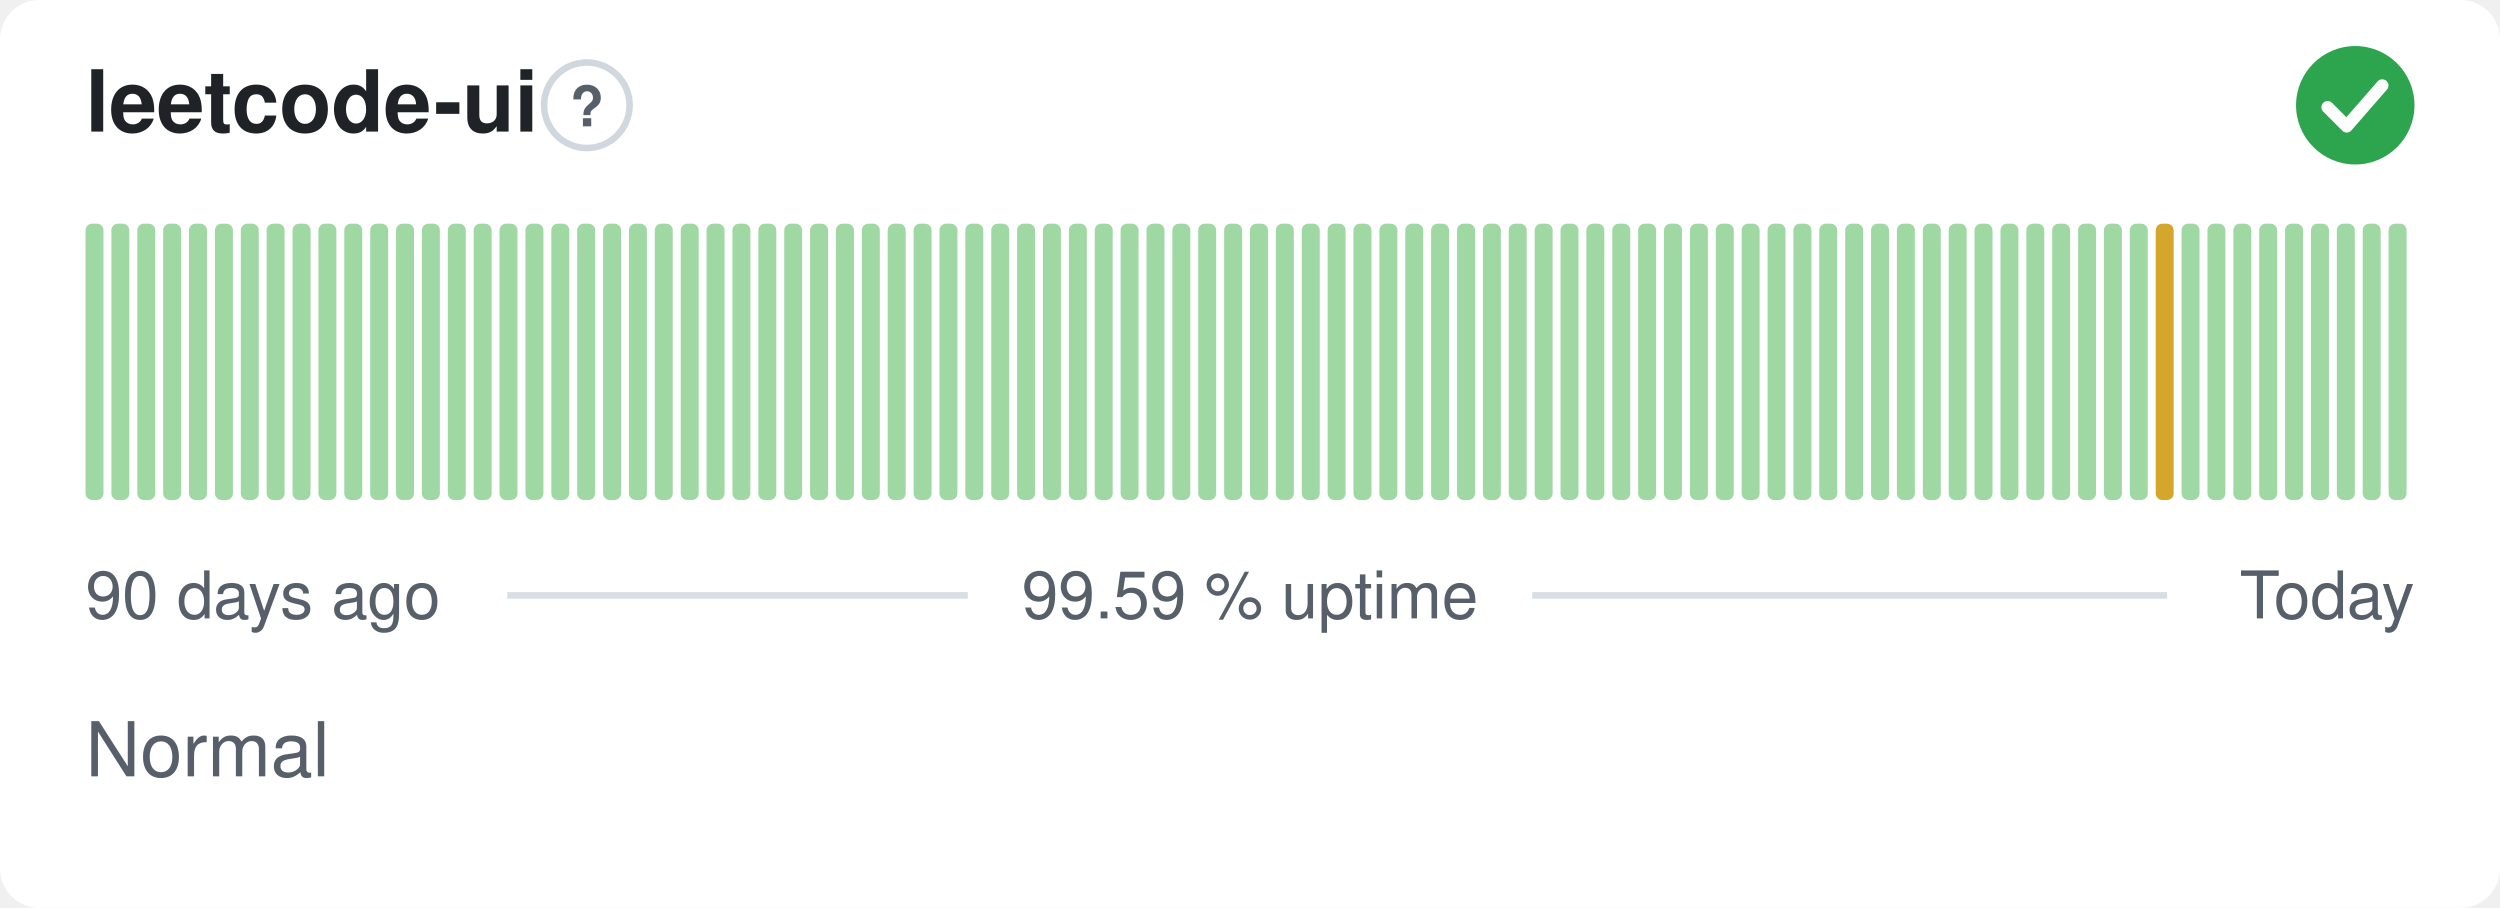
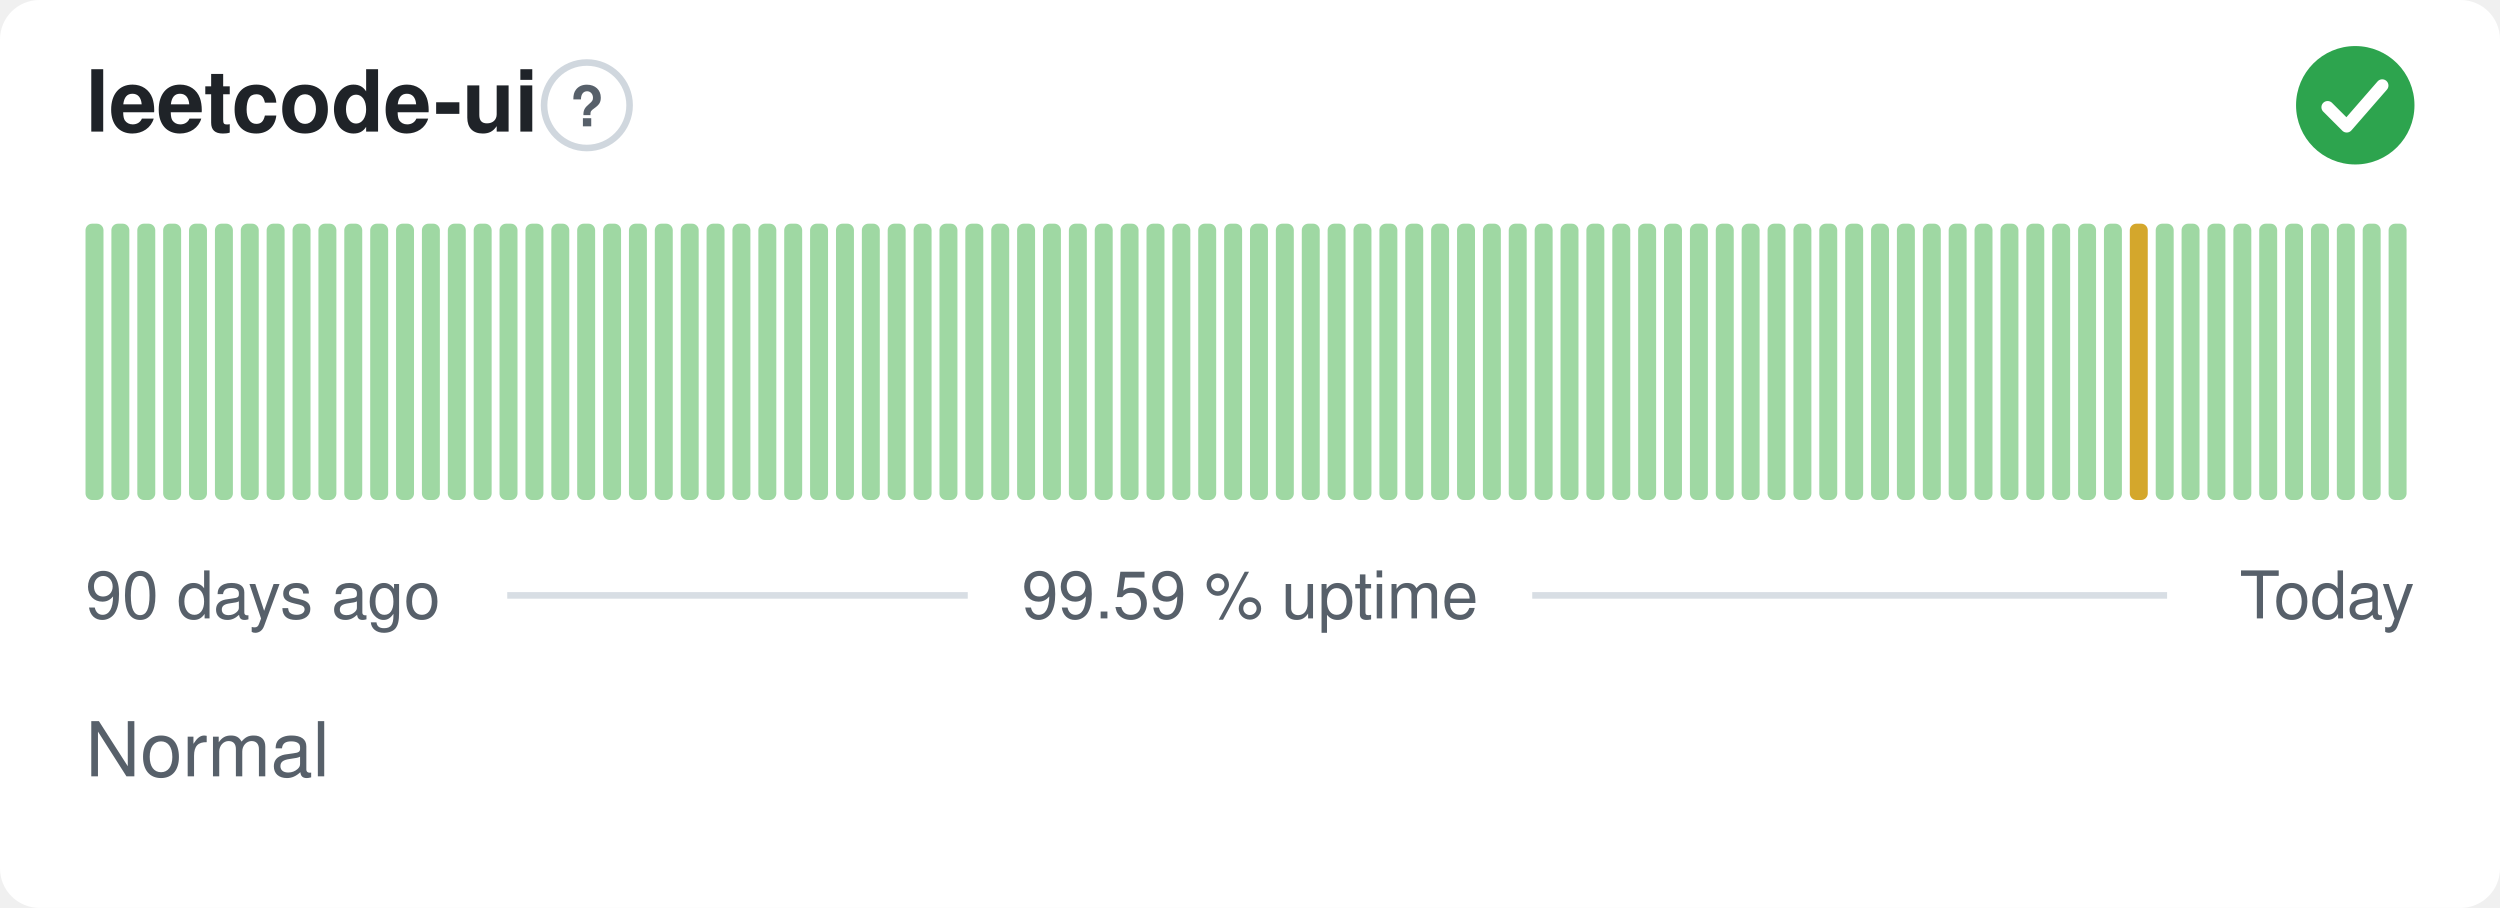
<svg xmlns="http://www.w3.org/2000/svg" width="380" height="138" viewBox="0 0 380 138" role="img" aria-label="leetcode-ui: Normal, 99.59 % uptime over the last 90 days" font-family="-apple-system,BlinkMacSystemFont,'Segoe UI',Helvetica,Arial,sans-serif">
  <style>
    @media (prefers-color-scheme: dark) {
      .bg { fill: #0d1117 }
      .title { fill: #e6edf3 }
      .muted { fill: #8b949e }
      .hint { stroke: #30363d }
      .rule { stroke: #30363d }
      .nodata { fill: #21262d }
    }
  </style>
  <rect class="bg" width="380" height="138" rx="6" fill="#ffffff" />
  <text class="title" x="13" y="20" font-size="13" font-weight="600" fill="#1f2328">leetcode-ui</text>
  <circle class="hint" cx="89.2" cy="16" r="6.5" fill="none" stroke="#d0d7de" stroke-width="1" />
  <text class="muted" x="89.2" y="19.2" text-anchor="middle" font-size="8.5" font-weight="700" fill="#57606a">?</text>
  <circle cx="358" cy="16" r="9" fill="#2da44e" />
  <path d="M353.80 16.30l2.90 2.90 5.40 -6.20" fill="none" stroke="#fff" stroke-width="1.89" stroke-linecap="round" stroke-linejoin="round" />
  <rect x="13.00" y="34.00" width="2.73" height="42.00" rx="1" fill="#9fd8a3" />
  <rect x="16.93" y="34.00" width="2.73" height="42.00" rx="1" fill="#9fd8a3" />
  <rect x="20.87" y="34.00" width="2.73" height="42.00" rx="1" fill="#9fd8a3" />
  <rect x="24.80" y="34.00" width="2.73" height="42.00" rx="1" fill="#9fd8a3" />
  <rect x="28.73" y="34.00" width="2.73" height="42.00" rx="1" fill="#9fd8a3" />
  <rect x="32.67" y="34.00" width="2.73" height="42.00" rx="1" fill="#9fd8a3" />
  <rect x="36.60" y="34.00" width="2.73" height="42.00" rx="1" fill="#9fd8a3" />
  <rect x="40.53" y="34.00" width="2.73" height="42.00" rx="1" fill="#9fd8a3" />
  <rect x="44.47" y="34.00" width="2.73" height="42.00" rx="1" fill="#9fd8a3" />
  <rect x="48.40" y="34.00" width="2.73" height="42.00" rx="1" fill="#9fd8a3" />
  <rect x="52.33" y="34.00" width="2.73" height="42.00" rx="1" fill="#9fd8a3" />
  <rect x="56.27" y="34.00" width="2.73" height="42.00" rx="1" fill="#9fd8a3" />
  <rect x="60.20" y="34.00" width="2.73" height="42.00" rx="1" fill="#9fd8a3" />
  <rect x="64.13" y="34.00" width="2.73" height="42.00" rx="1" fill="#9fd8a3" />
  <rect x="68.07" y="34.00" width="2.73" height="42.00" rx="1" fill="#9fd8a3" />
  <rect x="72.00" y="34.00" width="2.73" height="42.00" rx="1" fill="#9fd8a3" />
  <rect x="75.93" y="34.00" width="2.73" height="42.00" rx="1" fill="#9fd8a3" />
  <rect x="79.87" y="34.00" width="2.73" height="42.00" rx="1" fill="#9fd8a3" />
  <rect x="83.80" y="34.00" width="2.73" height="42.00" rx="1" fill="#9fd8a3" />
  <rect x="87.73" y="34.00" width="2.73" height="42.00" rx="1" fill="#9fd8a3" />
  <rect x="91.67" y="34.00" width="2.73" height="42.00" rx="1" fill="#9fd8a3" />
  <rect x="95.60" y="34.00" width="2.73" height="42.00" rx="1" fill="#9fd8a3" />
  <rect x="99.53" y="34.00" width="2.73" height="42.00" rx="1" fill="#9fd8a3" />
  <rect x="103.47" y="34.00" width="2.73" height="42.00" rx="1" fill="#9fd8a3" />
  <rect x="107.40" y="34.00" width="2.73" height="42.00" rx="1" fill="#9fd8a3" />
  <rect x="111.33" y="34.00" width="2.73" height="42.00" rx="1" fill="#9fd8a3" />
  <rect x="115.27" y="34.00" width="2.73" height="42.00" rx="1" fill="#9fd8a3" />
  <rect x="119.20" y="34.00" width="2.73" height="42.00" rx="1" fill="#9fd8a3" />
  <rect x="123.13" y="34.00" width="2.73" height="42.00" rx="1" fill="#9fd8a3" />
  <rect x="127.07" y="34.00" width="2.73" height="42.00" rx="1" fill="#9fd8a3" />
  <rect x="131.00" y="34.00" width="2.73" height="42.00" rx="1" fill="#9fd8a3" />
  <rect x="134.93" y="34.00" width="2.73" height="42.00" rx="1" fill="#9fd8a3" />
  <rect x="138.87" y="34.00" width="2.73" height="42.00" rx="1" fill="#9fd8a3" />
  <rect x="142.80" y="34.00" width="2.73" height="42.00" rx="1" fill="#9fd8a3" />
  <rect x="146.73" y="34.00" width="2.73" height="42.00" rx="1" fill="#9fd8a3" />
  <rect x="150.67" y="34.00" width="2.73" height="42.00" rx="1" fill="#9fd8a3" />
  <rect x="154.60" y="34.00" width="2.73" height="42.00" rx="1" fill="#9fd8a3" />
  <rect x="158.53" y="34.00" width="2.73" height="42.00" rx="1" fill="#9fd8a3" />
  <rect x="162.47" y="34.00" width="2.73" height="42.00" rx="1" fill="#9fd8a3" />
  <rect x="166.40" y="34.00" width="2.73" height="42.00" rx="1" fill="#9fd8a3" />
  <rect x="170.33" y="34.00" width="2.73" height="42.00" rx="1" fill="#9fd8a3" />
  <rect x="174.27" y="34.00" width="2.73" height="42.00" rx="1" fill="#9fd8a3" />
  <rect x="178.20" y="34.00" width="2.73" height="42.00" rx="1" fill="#9fd8a3" />
  <rect x="182.13" y="34.00" width="2.73" height="42.00" rx="1" fill="#9fd8a3" />
  <rect x="186.07" y="34.00" width="2.73" height="42.00" rx="1" fill="#9fd8a3" />
  <rect x="190.00" y="34.00" width="2.73" height="42.00" rx="1" fill="#9fd8a3" />
  <rect x="193.93" y="34.00" width="2.73" height="42.00" rx="1" fill="#9fd8a3" />
  <rect x="197.87" y="34.00" width="2.73" height="42.00" rx="1" fill="#9fd8a3" />
  <rect x="201.80" y="34.00" width="2.73" height="42.00" rx="1" fill="#9fd8a3" />
  <rect x="205.73" y="34.00" width="2.73" height="42.00" rx="1" fill="#9fd8a3" />
  <rect x="209.67" y="34.00" width="2.73" height="42.00" rx="1" fill="#9fd8a3" />
  <rect x="213.60" y="34.00" width="2.73" height="42.00" rx="1" fill="#9fd8a3" />
  <rect x="217.53" y="34.00" width="2.73" height="42.00" rx="1" fill="#9fd8a3" />
  <rect x="221.47" y="34.00" width="2.73" height="42.00" rx="1" fill="#9fd8a3" />
  <rect x="225.40" y="34.00" width="2.73" height="42.00" rx="1" fill="#9fd8a3" />
  <rect x="229.33" y="34.00" width="2.73" height="42.00" rx="1" fill="#9fd8a3" />
  <rect x="233.27" y="34.00" width="2.73" height="42.00" rx="1" fill="#9fd8a3" />
  <rect x="237.20" y="34.00" width="2.73" height="42.00" rx="1" fill="#9fd8a3" />
  <rect x="241.13" y="34.00" width="2.73" height="42.00" rx="1" fill="#9fd8a3" />
  <rect x="245.07" y="34.00" width="2.73" height="42.00" rx="1" fill="#9fd8a3" />
  <rect x="249.00" y="34.00" width="2.73" height="42.00" rx="1" fill="#9fd8a3" />
  <rect x="252.93" y="34.00" width="2.73" height="42.00" rx="1" fill="#9fd8a3" />
  <rect x="256.87" y="34.00" width="2.73" height="42.00" rx="1" fill="#9fd8a3" />
  <rect x="260.80" y="34.00" width="2.73" height="42.00" rx="1" fill="#9fd8a3" />
  <rect x="264.73" y="34.00" width="2.73" height="42.00" rx="1" fill="#9fd8a3" />
  <rect x="268.67" y="34.00" width="2.73" height="42.00" rx="1" fill="#9fd8a3" />
  <rect x="272.60" y="34.00" width="2.73" height="42.00" rx="1" fill="#9fd8a3" />
  <rect x="276.53" y="34.00" width="2.73" height="42.00" rx="1" fill="#9fd8a3" />
  <rect x="280.47" y="34.00" width="2.73" height="42.00" rx="1" fill="#9fd8a3" />
  <rect x="284.40" y="34.00" width="2.73" height="42.00" rx="1" fill="#9fd8a3" />
  <rect x="288.33" y="34.00" width="2.73" height="42.00" rx="1" fill="#9fd8a3" />
  <rect x="292.27" y="34.00" width="2.73" height="42.00" rx="1" fill="#9fd8a3" />
  <rect x="296.20" y="34.00" width="2.73" height="42.00" rx="1" fill="#9fd8a3" />
  <rect x="300.13" y="34.00" width="2.73" height="42.00" rx="1" fill="#9fd8a3" />
  <rect x="304.07" y="34.00" width="2.73" height="42.00" rx="1" fill="#9fd8a3" />
  <rect x="308.00" y="34.00" width="2.73" height="42.00" rx="1" fill="#9fd8a3" />
  <rect x="311.93" y="34.00" width="2.73" height="42.00" rx="1" fill="#9fd8a3" />
  <rect x="315.87" y="34.00" width="2.73" height="42.00" rx="1" fill="#9fd8a3" />
  <rect x="319.80" y="34.00" width="2.73" height="42.00" rx="1" fill="#9fd8a3" />
-   <rect x="323.73" y="34.00" width="2.73" height="42.00" rx="1" fill="#9fd8a3" />
-   <rect x="327.67" y="34.00" width="2.73" height="42.00" rx="1" fill="#d4a72c" />
+   <rect x="323.73" y="34.00" width="2.73" height="42.00" rx="1" fill="#d4a72c" />
+   <rect x="327.67" y="34.00" width="2.73" height="42.00" rx="1" fill="#9fd8a3" />
  <rect x="331.60" y="34.00" width="2.73" height="42.00" rx="1" fill="#9fd8a3" />
  <rect x="335.53" y="34.00" width="2.73" height="42.00" rx="1" fill="#9fd8a3" />
  <rect x="339.47" y="34.00" width="2.73" height="42.00" rx="1" fill="#9fd8a3" />
  <rect x="343.40" y="34.00" width="2.73" height="42.00" rx="1" fill="#9fd8a3" />
  <rect x="347.33" y="34.00" width="2.73" height="42.00" rx="1" fill="#9fd8a3" />
  <rect x="351.27" y="34.00" width="2.73" height="42.00" rx="1" fill="#9fd8a3" />
  <rect x="355.20" y="34.00" width="2.73" height="42.00" rx="1" fill="#9fd8a3" />
  <rect x="359.13" y="34.00" width="2.73" height="42.00" rx="1" fill="#9fd8a3" />
  <rect x="363.07" y="34.00" width="2.73" height="42.00" rx="1" fill="#9fd8a3" />
  <text class="muted" x="13" y="94" font-size="10" fill="#57606a">90 days ago</text>
  <text class="muted" x="190" y="94" text-anchor="middle" font-size="10" fill="#57606a">99.59 % uptime</text>
  <text class="muted" x="367" y="94" text-anchor="end" font-size="10" fill="#57606a">Today</text>
  <line class="rule" x1="77.1" y1="90.5" x2="147.1" y2="90.5" stroke="#d8dee4" stroke-width="1" />
  <line class="rule" x1="232.9" y1="90.5" x2="329.4" y2="90.5" stroke="#d8dee4" stroke-width="1" />
  <text class="muted" x="13" y="118" font-size="11.5" fill="#57606a">Normal</text>
</svg>
